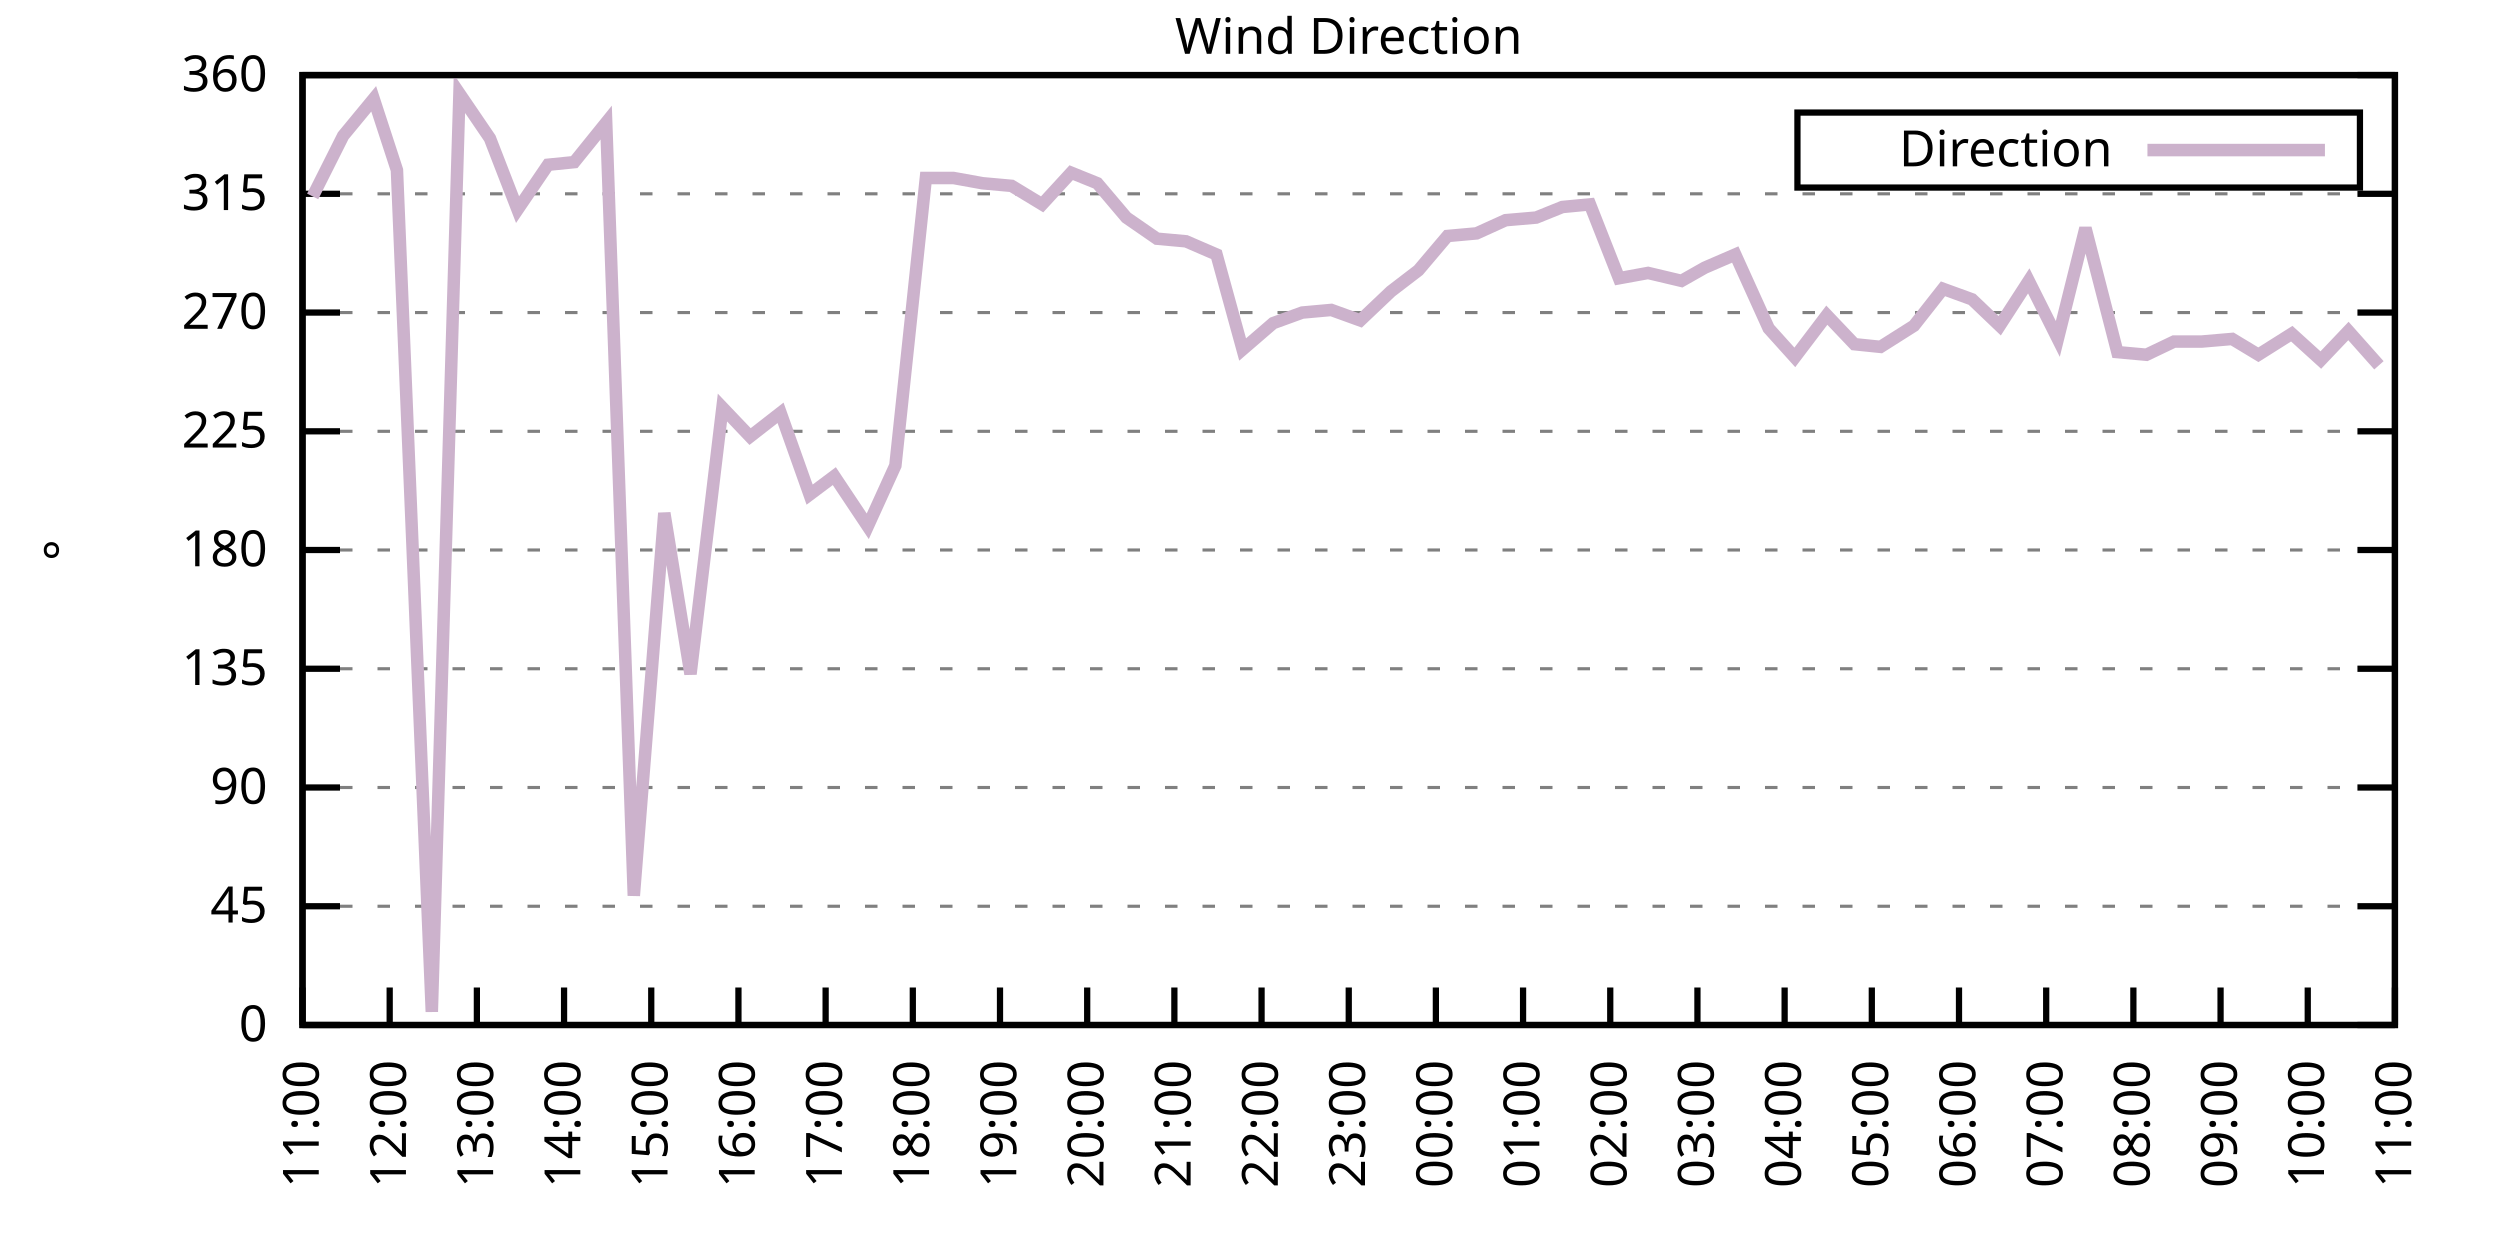
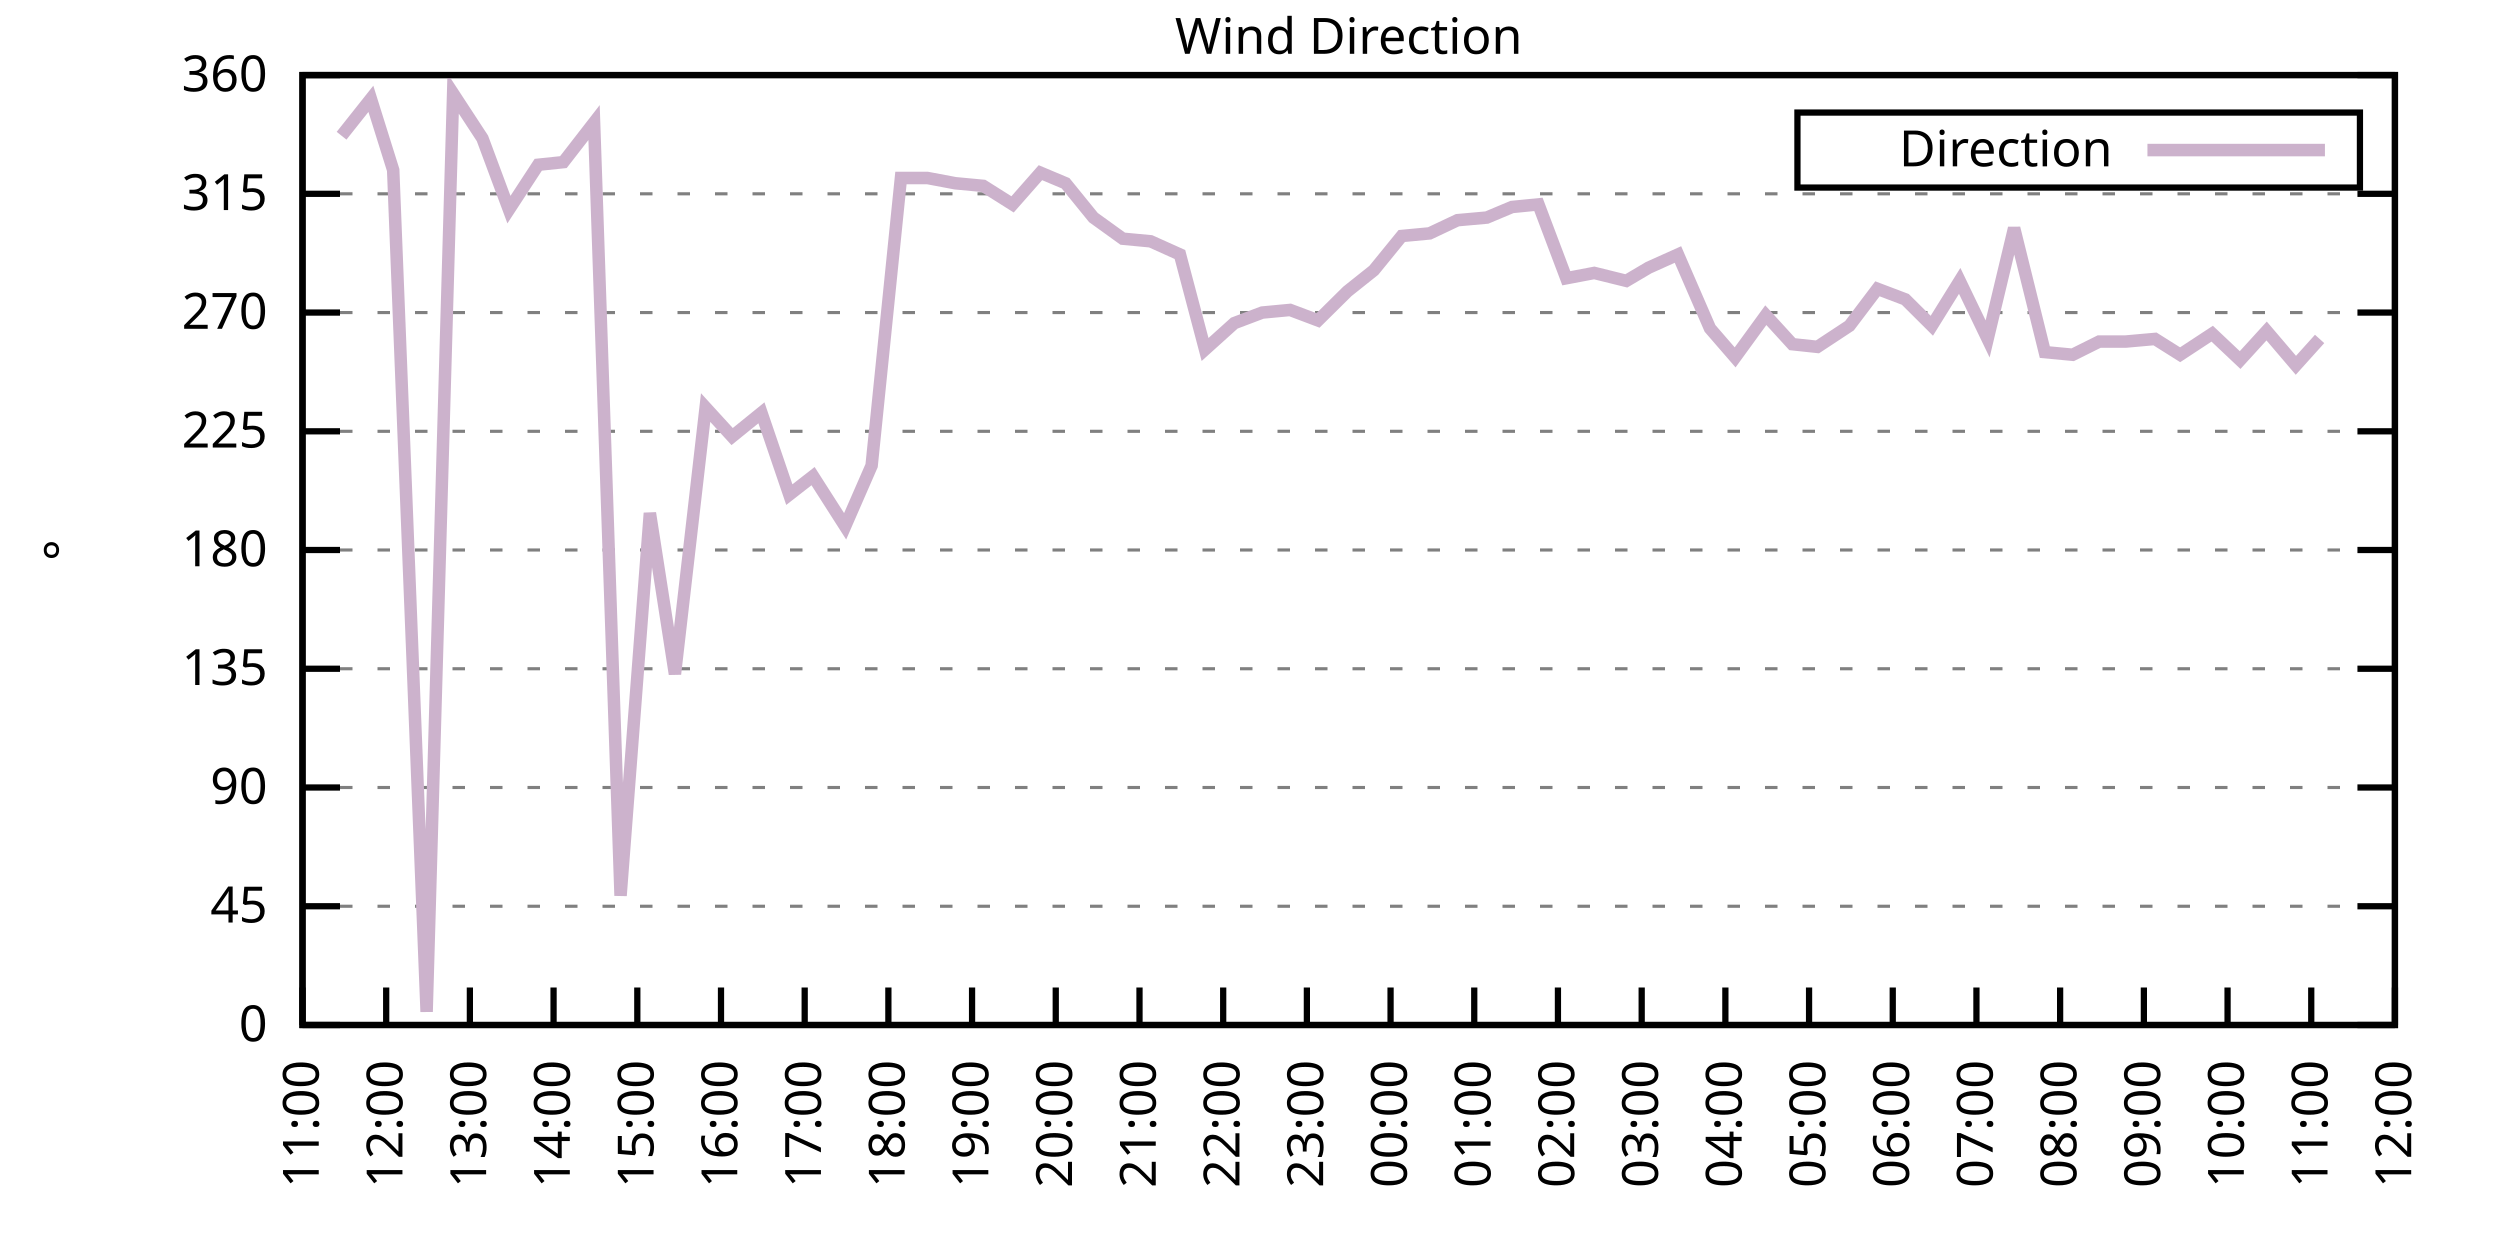
<svg xmlns="http://www.w3.org/2000/svg" xmlns:xlink="http://www.w3.org/1999/xlink" width="400" height="200" viewBox="0 0 400 200">
  <g id="gnuplot_canvas">
    <rect x="0" y="0" width="400" height="200" fill="none" />
    <defs>
      <circle id="gpDot" r="0.5" stroke-width="0.5" stroke="currentColor" />
      <path id="gpPt0" stroke-width="0.333" stroke="currentColor" d="M-1,0 h2 M0,-1 v2" />
      <path id="gpPt1" stroke-width="0.333" stroke="currentColor" d="M-1,-1 L1,1 M1,-1 L-1,1" />
      <path id="gpPt2" stroke-width="0.333" stroke="currentColor" d="M-1,0 L1,0 M0,-1 L0,1 M-1,-1 L1,1 M-1,1 L1,-1" />
      <rect id="gpPt3" stroke-width="0.333" stroke="currentColor" x="-1" y="-1" width="2" height="2" />
      <rect id="gpPt4" stroke-width="0.333" stroke="currentColor" fill="currentColor" x="-1" y="-1" width="2" height="2" />
      <circle id="gpPt5" stroke-width="0.333" stroke="currentColor" cx="0" cy="0" r="1" />
      <use xlink:href="#gpPt5" id="gpPt6" fill="currentColor" stroke="none" />
      <path id="gpPt7" stroke-width="0.333" stroke="currentColor" d="M0,-1.33 L-1.33,0.67 L1.33,0.67 z" />
      <use xlink:href="#gpPt7" id="gpPt8" fill="currentColor" stroke="none" />
      <use xlink:href="#gpPt7" id="gpPt9" stroke="currentColor" transform="rotate(180)" />
      <use xlink:href="#gpPt9" id="gpPt10" fill="currentColor" stroke="none" />
      <use xlink:href="#gpPt3" id="gpPt11" stroke="currentColor" transform="rotate(45)" />
      <use xlink:href="#gpPt11" id="gpPt12" fill="currentColor" stroke="none" />
      <path id="gpPt13" stroke-width="0.333" stroke="currentColor" d="M0,1.330 L1.265,0.411 L0.782,-1.067 L-0.782,-1.076 L-1.265,0.411 z" />
      <use xlink:href="#gpPt13" id="gpPt14" fill="currentColor" stroke="none" />
      <filter id="textbox" filterUnits="objectBoundingBox" x="0" y="0" height="1" width="1">
        <feFlood flood-color="white" flood-opacity="1" result="bgnd" />
        <feComposite in="SourceGraphic" in2="bgnd" operator="atop" />
      </filter>
      <filter id="greybox" filterUnits="objectBoundingBox" x="0" y="0" height="1" width="1">
        <feFlood flood-color="lightgrey" flood-opacity="1" result="grey" />
        <feComposite in="SourceGraphic" in2="grey" operator="atop" />
      </filter>
    </defs>
    <g fill="none" color="white" stroke="currentColor" stroke-width="1.00" stroke-linecap="butt" stroke-linejoin="miter">
</g>
    <g fill="none" color="black" stroke="currentColor" stroke-width="1.00" stroke-linecap="butt" stroke-linejoin="miter">
      <g stroke="none" shape-rendering="crispEdges">
        <polygon fill="rgb(255, 255, 255)" points="48.40,164.00 383.18,164.00 383.18,12.02 48.40,12.02 " />
      </g>
    </g>
    <g fill="none" color="black" stroke="currentColor" stroke-width="1.00" stroke-linecap="butt" stroke-linejoin="miter">
</g>
    <g fill="none" color="black" stroke="black" stroke-width="0.50" stroke-linecap="butt" stroke-linejoin="miter">
</g>
    <g fill="none" color="gray" stroke="currentColor" stroke-width="0.50" stroke-linecap="butt" stroke-linejoin="miter">
      <path stroke="gray" stroke-dasharray="2,4" class="gridline" d="M48.40,164.00 L383.19,164.00  " />
    </g>
    <g fill="none" color="gray" stroke="gray" stroke-width="1.00" stroke-linecap="butt" stroke-linejoin="miter">
</g>
    <g fill="none" color="black" stroke="currentColor" stroke-width="1.00" stroke-linecap="butt" stroke-linejoin="miter">
      <path stroke="black" d="M48.40,164.00 L54.40,164.00 M383.19,164.00 L377.19,164.00  " />
      <g transform="translate(42.80,166.60)" stroke="none" fill="black" font-family="Sans" font-size="8.00" text-anchor="end">
        <text>
          <tspan font-family="Sans"> 0</tspan>
        </text>
      </g>
    </g>
    <g fill="none" color="black" stroke="currentColor" stroke-width="1.00" stroke-linecap="butt" stroke-linejoin="miter">
</g>
    <g fill="none" color="black" stroke="black" stroke-width="0.50" stroke-linecap="butt" stroke-linejoin="miter">
</g>
    <g fill="none" color="gray" stroke="currentColor" stroke-width="0.50" stroke-linecap="butt" stroke-linejoin="miter">
      <path stroke="gray" stroke-dasharray="2,4" class="gridline" d="M48.40,145.00 L383.19,145.00  " />
    </g>
    <g fill="none" color="gray" stroke="gray" stroke-width="1.00" stroke-linecap="butt" stroke-linejoin="miter">
</g>
    <g fill="none" color="black" stroke="currentColor" stroke-width="1.00" stroke-linecap="butt" stroke-linejoin="miter">
      <path stroke="black" d="M48.40,145.00 L54.40,145.00 M383.19,145.00 L377.19,145.00  " />
      <g transform="translate(42.80,147.60)" stroke="none" fill="black" font-family="Sans" font-size="8.00" text-anchor="end">
        <text>
          <tspan font-family="Sans"> 45</tspan>
        </text>
      </g>
    </g>
    <g fill="none" color="black" stroke="currentColor" stroke-width="1.00" stroke-linecap="butt" stroke-linejoin="miter">
</g>
    <g fill="none" color="black" stroke="black" stroke-width="0.50" stroke-linecap="butt" stroke-linejoin="miter">
</g>
    <g fill="none" color="gray" stroke="currentColor" stroke-width="0.50" stroke-linecap="butt" stroke-linejoin="miter">
      <path stroke="gray" stroke-dasharray="2,4" class="gridline" d="M48.40,126.00 L383.19,126.00  " />
    </g>
    <g fill="none" color="gray" stroke="gray" stroke-width="1.00" stroke-linecap="butt" stroke-linejoin="miter">
</g>
    <g fill="none" color="black" stroke="currentColor" stroke-width="1.00" stroke-linecap="butt" stroke-linejoin="miter">
      <path stroke="black" d="M48.40,126.00 L54.40,126.00 M383.19,126.00 L377.19,126.00  " />
      <g transform="translate(42.80,128.60)" stroke="none" fill="black" font-family="Sans" font-size="8.00" text-anchor="end">
        <text>
          <tspan font-family="Sans"> 90</tspan>
        </text>
      </g>
    </g>
    <g fill="none" color="black" stroke="currentColor" stroke-width="1.00" stroke-linecap="butt" stroke-linejoin="miter">
</g>
    <g fill="none" color="black" stroke="black" stroke-width="0.50" stroke-linecap="butt" stroke-linejoin="miter">
</g>
    <g fill="none" color="gray" stroke="currentColor" stroke-width="0.50" stroke-linecap="butt" stroke-linejoin="miter">
      <path stroke="gray" stroke-dasharray="2,4" class="gridline" d="M48.40,107.00 L383.19,107.00  " />
    </g>
    <g fill="none" color="gray" stroke="gray" stroke-width="1.00" stroke-linecap="butt" stroke-linejoin="miter">
</g>
    <g fill="none" color="black" stroke="currentColor" stroke-width="1.00" stroke-linecap="butt" stroke-linejoin="miter">
      <path stroke="black" d="M48.40,107.00 L54.40,107.00 M383.19,107.00 L377.19,107.00  " />
      <g transform="translate(42.80,109.60)" stroke="none" fill="black" font-family="Sans" font-size="8.00" text-anchor="end">
        <text>
          <tspan font-family="Sans"> 135</tspan>
        </text>
      </g>
    </g>
    <g fill="none" color="black" stroke="currentColor" stroke-width="1.00" stroke-linecap="butt" stroke-linejoin="miter">
</g>
    <g fill="none" color="black" stroke="black" stroke-width="0.50" stroke-linecap="butt" stroke-linejoin="miter">
</g>
    <g fill="none" color="gray" stroke="currentColor" stroke-width="0.50" stroke-linecap="butt" stroke-linejoin="miter">
      <path stroke="gray" stroke-dasharray="2,4" class="gridline" d="M48.40,88.00 L383.19,88.00  " />
    </g>
    <g fill="none" color="gray" stroke="gray" stroke-width="1.00" stroke-linecap="butt" stroke-linejoin="miter">
</g>
    <g fill="none" color="black" stroke="currentColor" stroke-width="1.00" stroke-linecap="butt" stroke-linejoin="miter">
      <path stroke="black" d="M48.40,88.00 L54.40,88.00 M383.19,88.00 L377.19,88.00  " />
      <g transform="translate(42.80,90.60)" stroke="none" fill="black" font-family="Sans" font-size="8.00" text-anchor="end">
        <text>
          <tspan font-family="Sans"> 180</tspan>
        </text>
      </g>
    </g>
    <g fill="none" color="black" stroke="currentColor" stroke-width="1.00" stroke-linecap="butt" stroke-linejoin="miter">
</g>
    <g fill="none" color="black" stroke="black" stroke-width="0.50" stroke-linecap="butt" stroke-linejoin="miter">
</g>
    <g fill="none" color="gray" stroke="currentColor" stroke-width="0.50" stroke-linecap="butt" stroke-linejoin="miter">
      <path stroke="gray" stroke-dasharray="2,4" class="gridline" d="M48.40,69.01 L383.19,69.01  " />
    </g>
    <g fill="none" color="gray" stroke="gray" stroke-width="1.00" stroke-linecap="butt" stroke-linejoin="miter">
</g>
    <g fill="none" color="black" stroke="currentColor" stroke-width="1.00" stroke-linecap="butt" stroke-linejoin="miter">
      <path stroke="black" d="M48.40,69.01 L54.40,69.01 M383.19,69.01 L377.19,69.01  " />
      <g transform="translate(42.80,71.61)" stroke="none" fill="black" font-family="Sans" font-size="8.00" text-anchor="end">
        <text>
          <tspan font-family="Sans"> 225</tspan>
        </text>
      </g>
    </g>
    <g fill="none" color="black" stroke="currentColor" stroke-width="1.00" stroke-linecap="butt" stroke-linejoin="miter">
</g>
    <g fill="none" color="black" stroke="black" stroke-width="0.50" stroke-linecap="butt" stroke-linejoin="miter">
</g>
    <g fill="none" color="gray" stroke="currentColor" stroke-width="0.50" stroke-linecap="butt" stroke-linejoin="miter">
      <path stroke="gray" stroke-dasharray="2,4" class="gridline" d="M48.40,50.01 L383.19,50.01  " />
    </g>
    <g fill="none" color="gray" stroke="gray" stroke-width="1.00" stroke-linecap="butt" stroke-linejoin="miter">
</g>
    <g fill="none" color="black" stroke="currentColor" stroke-width="1.00" stroke-linecap="butt" stroke-linejoin="miter">
      <path stroke="black" d="M48.40,50.01 L54.40,50.01 M383.19,50.01 L377.19,50.01  " />
      <g transform="translate(42.80,52.61)" stroke="none" fill="black" font-family="Sans" font-size="8.00" text-anchor="end">
        <text>
          <tspan font-family="Sans"> 270</tspan>
        </text>
      </g>
    </g>
    <g fill="none" color="black" stroke="currentColor" stroke-width="1.00" stroke-linecap="butt" stroke-linejoin="miter">
</g>
    <g fill="none" color="black" stroke="black" stroke-width="0.50" stroke-linecap="butt" stroke-linejoin="miter">
</g>
    <g fill="none" color="gray" stroke="currentColor" stroke-width="0.50" stroke-linecap="butt" stroke-linejoin="miter">
      <path stroke="gray" stroke-dasharray="2,4" class="gridline" d="M48.40,31.01 L383.19,31.01  " />
    </g>
    <g fill="none" color="gray" stroke="gray" stroke-width="1.00" stroke-linecap="butt" stroke-linejoin="miter">
</g>
    <g fill="none" color="black" stroke="currentColor" stroke-width="1.00" stroke-linecap="butt" stroke-linejoin="miter">
      <path stroke="black" d="M48.40,31.01 L54.40,31.01 M383.19,31.01 L377.19,31.01  " />
      <g transform="translate(42.80,33.61)" stroke="none" fill="black" font-family="Sans" font-size="8.00" text-anchor="end">
        <text>
          <tspan font-family="Sans"> 315</tspan>
        </text>
      </g>
    </g>
    <g fill="none" color="black" stroke="currentColor" stroke-width="1.00" stroke-linecap="butt" stroke-linejoin="miter">
</g>
    <g fill="none" color="black" stroke="black" stroke-width="0.50" stroke-linecap="butt" stroke-linejoin="miter">
</g>
    <g fill="none" color="gray" stroke="currentColor" stroke-width="0.50" stroke-linecap="butt" stroke-linejoin="miter">
      <path stroke="gray" stroke-dasharray="2,4" class="gridline" d="M48.40,12.01 L383.19,12.01  " />
    </g>
    <g fill="none" color="gray" stroke="gray" stroke-width="1.00" stroke-linecap="butt" stroke-linejoin="miter">
</g>
    <g fill="none" color="black" stroke="currentColor" stroke-width="1.00" stroke-linecap="butt" stroke-linejoin="miter">
      <path stroke="black" d="M48.40,12.01 L54.40,12.01 M383.19,12.01 L377.19,12.01  " />
      <g transform="translate(42.80,14.61)" stroke="none" fill="black" font-family="Sans" font-size="8.00" text-anchor="end">
        <text>
          <tspan font-family="Sans"> 360</tspan>
        </text>
      </g>
    </g>
    <g fill="none" color="black" stroke="currentColor" stroke-width="1.00" stroke-linecap="butt" stroke-linejoin="miter">
      <path stroke="black" d="M48.40,164.00 L48.40,158.00  " />
      <g transform="translate(51.00,169.60) rotate(270.00)" stroke="none" fill="black" font-family="Sans" font-size="8.00" text-anchor="end">
        <text>
          <tspan font-family="Sans">11:00</tspan>
        </text>
      </g>
    </g>
    <g fill="none" color="black" stroke="currentColor" stroke-width="1.00" stroke-linecap="butt" stroke-linejoin="miter">
-       <path stroke="black" d="M62.35,164.00 L62.35,158.00  " />
-       <g transform="translate(64.95,169.60) rotate(270.00)" stroke="none" fill="black" font-family="Sans" font-size="8.00" text-anchor="end">
+       <path stroke="black" d="M61.79,164.00 L61.79,158.00  " />
+       <g transform="translate(64.39,169.60) rotate(270.00)" stroke="none" fill="black" font-family="Sans" font-size="8.00" text-anchor="end">
        <text>
          <tspan font-family="Sans">12:00</tspan>
        </text>
      </g>
    </g>
    <g fill="none" color="black" stroke="currentColor" stroke-width="1.00" stroke-linecap="butt" stroke-linejoin="miter">
-       <path stroke="black" d="M76.30,164.00 L76.30,158.00  " />
-       <g transform="translate(78.90,169.60) rotate(270.00)" stroke="none" fill="black" font-family="Sans" font-size="8.00" text-anchor="end">
+       <path stroke="black" d="M75.18,164.00 L75.18,158.00  " />
+       <g transform="translate(77.78,169.60) rotate(270.00)" stroke="none" fill="black" font-family="Sans" font-size="8.00" text-anchor="end">
        <text>
          <tspan font-family="Sans">13:00</tspan>
        </text>
      </g>
    </g>
    <g fill="none" color="black" stroke="currentColor" stroke-width="1.00" stroke-linecap="butt" stroke-linejoin="miter">
-       <path stroke="black" d="M90.25,164.00 L90.25,158.00  " />
-       <g transform="translate(92.85,169.60) rotate(270.00)" stroke="none" fill="black" font-family="Sans" font-size="8.00" text-anchor="end">
+       <path stroke="black" d="M88.57,164.00 L88.57,158.00  " />
+       <g transform="translate(91.17,169.60) rotate(270.00)" stroke="none" fill="black" font-family="Sans" font-size="8.00" text-anchor="end">
        <text>
          <tspan font-family="Sans">14:00</tspan>
        </text>
      </g>
    </g>
    <g fill="none" color="black" stroke="currentColor" stroke-width="1.00" stroke-linecap="butt" stroke-linejoin="miter">
-       <path stroke="black" d="M104.20,164.00 L104.20,158.00  " />
-       <g transform="translate(106.80,169.60) rotate(270.00)" stroke="none" fill="black" font-family="Sans" font-size="8.00" text-anchor="end">
+       <path stroke="black" d="M101.97,164.00 L101.97,158.00  " />
+       <g transform="translate(104.57,169.60) rotate(270.00)" stroke="none" fill="black" font-family="Sans" font-size="8.00" text-anchor="end">
        <text>
          <tspan font-family="Sans">15:00</tspan>
        </text>
      </g>
    </g>
    <g fill="none" color="black" stroke="currentColor" stroke-width="1.00" stroke-linecap="butt" stroke-linejoin="miter">
-       <path stroke="black" d="M118.15,164.00 L118.15,158.00  " />
-       <g transform="translate(120.75,169.60) rotate(270.00)" stroke="none" fill="black" font-family="Sans" font-size="8.00" text-anchor="end">
+       <path stroke="black" d="M115.36,164.00 L115.36,158.00  " />
+       <g transform="translate(117.96,169.60) rotate(270.00)" stroke="none" fill="black" font-family="Sans" font-size="8.00" text-anchor="end">
        <text>
          <tspan font-family="Sans">16:00</tspan>
        </text>
      </g>
    </g>
    <g fill="none" color="black" stroke="currentColor" stroke-width="1.00" stroke-linecap="butt" stroke-linejoin="miter">
-       <path stroke="black" d="M132.10,164.00 L132.10,158.00  " />
-       <g transform="translate(134.70,169.60) rotate(270.00)" stroke="none" fill="black" font-family="Sans" font-size="8.00" text-anchor="end">
+       <path stroke="black" d="M128.75,164.00 L128.75,158.00  " />
+       <g transform="translate(131.35,169.60) rotate(270.00)" stroke="none" fill="black" font-family="Sans" font-size="8.00" text-anchor="end">
        <text>
          <tspan font-family="Sans">17:00</tspan>
        </text>
      </g>
    </g>
    <g fill="none" color="black" stroke="currentColor" stroke-width="1.00" stroke-linecap="butt" stroke-linejoin="miter">
-       <path stroke="black" d="M146.05,164.00 L146.05,158.00  " />
-       <g transform="translate(148.65,169.60) rotate(270.00)" stroke="none" fill="black" font-family="Sans" font-size="8.00" text-anchor="end">
+       <path stroke="black" d="M142.14,164.00 L142.14,158.00  " />
+       <g transform="translate(144.74,169.60) rotate(270.00)" stroke="none" fill="black" font-family="Sans" font-size="8.00" text-anchor="end">
        <text>
          <tspan font-family="Sans">18:00</tspan>
        </text>
      </g>
    </g>
    <g fill="none" color="black" stroke="currentColor" stroke-width="1.00" stroke-linecap="butt" stroke-linejoin="miter">
-       <path stroke="black" d="M160.00,164.00 L160.00,158.00  " />
-       <g transform="translate(162.60,169.60) rotate(270.00)" stroke="none" fill="black" font-family="Sans" font-size="8.00" text-anchor="end">
+       <path stroke="black" d="M155.53,164.00 L155.53,158.00  " />
+       <g transform="translate(158.13,169.60) rotate(270.00)" stroke="none" fill="black" font-family="Sans" font-size="8.00" text-anchor="end">
        <text>
          <tspan font-family="Sans">19:00</tspan>
        </text>
      </g>
    </g>
    <g fill="none" color="black" stroke="currentColor" stroke-width="1.00" stroke-linecap="butt" stroke-linejoin="miter">
-       <path stroke="black" d="M173.95,164.00 L173.95,158.00  " />
-       <g transform="translate(176.55,169.60) rotate(270.00)" stroke="none" fill="black" font-family="Sans" font-size="8.00" text-anchor="end">
+       <path stroke="black" d="M168.92,164.00 L168.92,158.00  " />
+       <g transform="translate(171.52,169.60) rotate(270.00)" stroke="none" fill="black" font-family="Sans" font-size="8.00" text-anchor="end">
        <text>
          <tspan font-family="Sans">20:00</tspan>
        </text>
      </g>
    </g>
    <g fill="none" color="black" stroke="currentColor" stroke-width="1.00" stroke-linecap="butt" stroke-linejoin="miter">
-       <path stroke="black" d="M187.90,164.00 L187.90,158.00  " />
-       <g transform="translate(190.50,169.60) rotate(270.00)" stroke="none" fill="black" font-family="Sans" font-size="8.00" text-anchor="end">
+       <path stroke="black" d="M182.32,164.00 L182.32,158.00  " />
+       <g transform="translate(184.92,169.60) rotate(270.00)" stroke="none" fill="black" font-family="Sans" font-size="8.00" text-anchor="end">
        <text>
          <tspan font-family="Sans">21:00</tspan>
        </text>
      </g>
    </g>
    <g fill="none" color="black" stroke="currentColor" stroke-width="1.00" stroke-linecap="butt" stroke-linejoin="miter">
-       <path stroke="black" d="M201.85,164.00 L201.85,158.00  " />
-       <g transform="translate(204.45,169.60) rotate(270.00)" stroke="none" fill="black" font-family="Sans" font-size="8.00" text-anchor="end">
+       <path stroke="black" d="M195.71,164.00 L195.71,158.00  " />
+       <g transform="translate(198.31,169.60) rotate(270.00)" stroke="none" fill="black" font-family="Sans" font-size="8.00" text-anchor="end">
        <text>
          <tspan font-family="Sans">22:00</tspan>
        </text>
      </g>
    </g>
    <g fill="none" color="black" stroke="currentColor" stroke-width="1.00" stroke-linecap="butt" stroke-linejoin="miter">
-       <path stroke="black" d="M215.80,164.00 L215.80,158.00  " />
-       <g transform="translate(218.40,169.60) rotate(270.00)" stroke="none" fill="black" font-family="Sans" font-size="8.00" text-anchor="end">
+       <path stroke="black" d="M209.10,164.00 L209.10,158.00  " />
+       <g transform="translate(211.70,169.60) rotate(270.00)" stroke="none" fill="black" font-family="Sans" font-size="8.00" text-anchor="end">
        <text>
          <tspan font-family="Sans">23:00</tspan>
        </text>
      </g>
    </g>
    <g fill="none" color="black" stroke="currentColor" stroke-width="1.00" stroke-linecap="butt" stroke-linejoin="miter">
-       <path stroke="black" d="M229.74,164.00 L229.74,158.00  " />
-       <g transform="translate(232.34,169.60) rotate(270.00)" stroke="none" fill="black" font-family="Sans" font-size="8.00" text-anchor="end">
+       <path stroke="black" d="M222.49,164.00 L222.49,158.00  " />
+       <g transform="translate(225.09,169.60) rotate(270.00)" stroke="none" fill="black" font-family="Sans" font-size="8.00" text-anchor="end">
        <text>
          <tspan font-family="Sans">00:00</tspan>
        </text>
      </g>
    </g>
    <g fill="none" color="black" stroke="currentColor" stroke-width="1.00" stroke-linecap="butt" stroke-linejoin="miter">
-       <path stroke="black" d="M243.69,164.00 L243.69,158.00  " />
-       <g transform="translate(246.29,169.60) rotate(270.00)" stroke="none" fill="black" font-family="Sans" font-size="8.00" text-anchor="end">
+       <path stroke="black" d="M235.88,164.00 L235.88,158.00  " />
+       <g transform="translate(238.48,169.60) rotate(270.00)" stroke="none" fill="black" font-family="Sans" font-size="8.00" text-anchor="end">
        <text>
          <tspan font-family="Sans">01:00</tspan>
        </text>
      </g>
    </g>
    <g fill="none" color="black" stroke="currentColor" stroke-width="1.00" stroke-linecap="butt" stroke-linejoin="miter">
-       <path stroke="black" d="M257.64,164.00 L257.64,158.00  " />
-       <g transform="translate(260.24,169.60) rotate(270.00)" stroke="none" fill="black" font-family="Sans" font-size="8.00" text-anchor="end">
+       <path stroke="black" d="M249.27,164.00 L249.27,158.00  " />
+       <g transform="translate(251.87,169.60) rotate(270.00)" stroke="none" fill="black" font-family="Sans" font-size="8.00" text-anchor="end">
        <text>
          <tspan font-family="Sans">02:00</tspan>
        </text>
      </g>
    </g>
    <g fill="none" color="black" stroke="currentColor" stroke-width="1.00" stroke-linecap="butt" stroke-linejoin="miter">
-       <path stroke="black" d="M271.59,164.00 L271.59,158.00  " />
-       <g transform="translate(274.19,169.60) rotate(270.00)" stroke="none" fill="black" font-family="Sans" font-size="8.00" text-anchor="end">
+       <path stroke="black" d="M262.67,164.00 L262.67,158.00  " />
+       <g transform="translate(265.27,169.60) rotate(270.00)" stroke="none" fill="black" font-family="Sans" font-size="8.00" text-anchor="end">
        <text>
          <tspan font-family="Sans">03:00</tspan>
        </text>
      </g>
    </g>
    <g fill="none" color="black" stroke="currentColor" stroke-width="1.00" stroke-linecap="butt" stroke-linejoin="miter">
-       <path stroke="black" d="M285.54,164.00 L285.54,158.00  " />
-       <g transform="translate(288.14,169.60) rotate(270.00)" stroke="none" fill="black" font-family="Sans" font-size="8.00" text-anchor="end">
+       <path stroke="black" d="M276.06,164.00 L276.06,158.00  " />
+       <g transform="translate(278.66,169.60) rotate(270.00)" stroke="none" fill="black" font-family="Sans" font-size="8.00" text-anchor="end">
        <text>
          <tspan font-family="Sans">04:00</tspan>
        </text>
      </g>
    </g>
    <g fill="none" color="black" stroke="currentColor" stroke-width="1.00" stroke-linecap="butt" stroke-linejoin="miter">
-       <path stroke="black" d="M299.49,164.00 L299.49,158.00  " />
-       <g transform="translate(302.09,169.60) rotate(270.00)" stroke="none" fill="black" font-family="Sans" font-size="8.00" text-anchor="end">
+       <path stroke="black" d="M289.45,164.00 L289.45,158.00  " />
+       <g transform="translate(292.05,169.60) rotate(270.00)" stroke="none" fill="black" font-family="Sans" font-size="8.00" text-anchor="end">
        <text>
          <tspan font-family="Sans">05:00</tspan>
        </text>
      </g>
    </g>
    <g fill="none" color="black" stroke="currentColor" stroke-width="1.00" stroke-linecap="butt" stroke-linejoin="miter">
-       <path stroke="black" d="M313.44,164.00 L313.44,158.00  " />
-       <g transform="translate(316.04,169.60) rotate(270.00)" stroke="none" fill="black" font-family="Sans" font-size="8.00" text-anchor="end">
+       <path stroke="black" d="M302.84,164.00 L302.84,158.00  " />
+       <g transform="translate(305.44,169.60) rotate(270.00)" stroke="none" fill="black" font-family="Sans" font-size="8.00" text-anchor="end">
        <text>
          <tspan font-family="Sans">06:00</tspan>
        </text>
      </g>
    </g>
    <g fill="none" color="black" stroke="currentColor" stroke-width="1.00" stroke-linecap="butt" stroke-linejoin="miter">
-       <path stroke="black" d="M327.39,164.00 L327.39,158.00  " />
-       <g transform="translate(329.99,169.60) rotate(270.00)" stroke="none" fill="black" font-family="Sans" font-size="8.00" text-anchor="end">
+       <path stroke="black" d="M316.23,164.00 L316.23,158.00  " />
+       <g transform="translate(318.83,169.60) rotate(270.00)" stroke="none" fill="black" font-family="Sans" font-size="8.00" text-anchor="end">
        <text>
          <tspan font-family="Sans">07:00</tspan>
        </text>
      </g>
    </g>
    <g fill="none" color="black" stroke="currentColor" stroke-width="1.00" stroke-linecap="butt" stroke-linejoin="miter">
-       <path stroke="black" d="M341.34,164.00 L341.34,158.00  " />
-       <g transform="translate(343.94,169.60) rotate(270.00)" stroke="none" fill="black" font-family="Sans" font-size="8.00" text-anchor="end">
+       <path stroke="black" d="M329.62,164.00 L329.62,158.00  " />
+       <g transform="translate(332.22,169.60) rotate(270.00)" stroke="none" fill="black" font-family="Sans" font-size="8.00" text-anchor="end">
        <text>
          <tspan font-family="Sans">08:00</tspan>
        </text>
      </g>
    </g>
    <g fill="none" color="black" stroke="currentColor" stroke-width="1.00" stroke-linecap="butt" stroke-linejoin="miter">
-       <path stroke="black" d="M355.29,164.00 L355.29,158.00  " />
-       <g transform="translate(357.89,169.60) rotate(270.00)" stroke="none" fill="black" font-family="Sans" font-size="8.00" text-anchor="end">
+       <path stroke="black" d="M343.02,164.00 L343.02,158.00  " />
+       <g transform="translate(345.62,169.60) rotate(270.00)" stroke="none" fill="black" font-family="Sans" font-size="8.00" text-anchor="end">
        <text>
          <tspan font-family="Sans">09:00</tspan>
        </text>
      </g>
    </g>
    <g fill="none" color="black" stroke="currentColor" stroke-width="1.00" stroke-linecap="butt" stroke-linejoin="miter">
-       <path stroke="black" d="M369.24,164.00 L369.24,158.00  " />
-       <g transform="translate(371.84,169.60) rotate(270.00)" stroke="none" fill="black" font-family="Sans" font-size="8.00" text-anchor="end">
+       <path stroke="black" d="M356.41,164.00 L356.41,158.00  " />
+       <g transform="translate(359.01,169.60) rotate(270.00)" stroke="none" fill="black" font-family="Sans" font-size="8.00" text-anchor="end">
        <text>
          <tspan font-family="Sans">10:00</tspan>
+         </text>
+       </g>
+     </g>
+     <g fill="none" color="black" stroke="currentColor" stroke-width="1.00" stroke-linecap="butt" stroke-linejoin="miter">
+       <path stroke="black" d="M369.80,164.00 L369.80,158.00  " />
+       <g transform="translate(372.40,169.60) rotate(270.00)" stroke="none" fill="black" font-family="Sans" font-size="8.00" text-anchor="end">
+         <text>
+           <tspan font-family="Sans">11:00</tspan>
        </text>
      </g>
    </g>
    <g fill="none" color="black" stroke="currentColor" stroke-width="1.00" stroke-linecap="butt" stroke-linejoin="miter">
      <path stroke="black" d="M383.19,164.00 L383.19,158.00  " />
      <g transform="translate(385.79,169.60) rotate(270.00)" stroke="none" fill="black" font-family="Sans" font-size="8.00" text-anchor="end">
        <text>
-           <tspan font-family="Sans">11:00</tspan>
+           <tspan font-family="Sans">12:00</tspan>
        </text>
      </g>
    </g>
    <g fill="none" color="black" stroke="currentColor" stroke-width="1.00" stroke-linecap="butt" stroke-linejoin="miter">
</g>
    <g fill="none" color="black" stroke="currentColor" stroke-width="1.00" stroke-linecap="butt" stroke-linejoin="miter">
      <path stroke="black" d="M48.40,12.01 L48.40,164.00 L383.19,164.00 L383.19,12.01 L48.40,12.01 Z  " />
    </g>
    <g fill="none" color="black" stroke="currentColor" stroke-width="1.00" stroke-linecap="butt" stroke-linejoin="miter">
</g>
    <g fill="none" color="black" stroke="currentColor" stroke-width="1.00" stroke-linecap="butt" stroke-linejoin="miter">
      <path stroke="black" d="M287.59,30.01 L287.59,18.01 L377.59,18.01 L377.59,30.01 L287.59,30.01 Z  " />
    </g>
    <g id="Wind_direction_plot_1">
      <g fill="none" color="white" stroke="black" stroke-width="2.00" stroke-linecap="butt" stroke-linejoin="miter">
</g>
      <g fill="none" color="black" stroke="currentColor" stroke-width="2.00" stroke-linecap="butt" stroke-linejoin="miter">
        <g transform="translate(337.99,26.61)" stroke="none" fill="black" font-family="Sans" font-size="8.00" text-anchor="end">
          <text>
            <tspan font-family="Sans">Direction</tspan>
          </text>
        </g>
      </g>
      <g fill="none" color="black" stroke="currentColor" stroke-width="2.00" stroke-linecap="butt" stroke-linejoin="miter">
-         <path stroke="rgb(204, 178, 204)" d="M343.59,24.01 L371.99,24.01 M50.03,31.43 L54.91,21.72 L59.79,15.81 L63.51,27.21 L69.09,161.89 L73.51,14.97   L78.39,22.14 L82.81,33.54 L87.69,26.36 L91.88,25.94 L96.99,19.61 L101.41,143.31 L106.29,82.09 L110.48,107.85   L115.59,65.21 L120.01,69.85 L124.89,66.05 L129.54,79.14 L133.49,76.18 L138.84,84.21 L143.26,74.49 L148.14,28.48   L152.56,28.48 L157.21,29.32 L161.86,29.74 L166.74,32.70 L171.39,27.63 L175.57,29.32 L180.22,34.81 L185.11,38.19   L189.76,38.61 L194.64,40.72 L198.82,55.92 L203.71,51.70 L208.36,50.01 L213.01,49.59 L217.65,51.27 L222.54,46.63   L226.95,43.25 L231.60,37.76 L236.25,37.34 L240.90,35.23 L245.79,34.81 L249.97,33.12 L254.39,32.70 L259.04,44.52   L263.69,43.67 L269.04,44.94 L272.76,42.83 L277.64,40.72 L282.99,52.54 L287.17,57.18 L292.29,50.43 L296.70,55.07   L300.89,55.50 L306.23,52.12 L310.88,46.21 L315.53,47.90 L319.95,52.12 L324.60,44.94 L329.25,54.23 L333.67,36.50   L338.78,56.34 L343.43,56.76 L347.85,54.65 L352.27,54.65 L357.15,54.23 L361.34,56.76 L366.68,53.39 L371.33,57.61   L375.75,52.96 L380.63,58.45  " />
+         <path stroke="rgb(204, 178, 204)" d="M343.59,24.01 L371.99,24.01 M54.65,21.72 L59.34,15.81 L62.91,27.21 L68.26,161.89 L72.50,14.97 L77.19,22.14   L81.43,33.54 L86.12,26.36 L90.14,25.94 L95.05,19.61 L99.29,143.31 L103.98,82.09 L107.99,107.85 L112.90,65.21   L117.14,69.85 L121.83,66.05 L126.29,79.14 L130.09,76.18 L135.22,84.21 L139.46,74.49 L144.15,28.48 L148.39,28.48   L152.85,29.32 L157.32,29.74 L162.01,32.70 L166.47,27.63 L170.49,29.32 L174.95,34.81 L179.64,38.19 L184.10,38.61   L188.79,40.72 L192.81,55.92 L197.49,51.70 L201.96,50.01 L206.42,49.59 L210.88,51.27 L215.57,46.63 L219.81,43.25   L224.28,37.76 L228.74,37.34 L233.20,35.23 L237.89,34.81 L241.91,33.12 L246.15,32.70 L250.61,44.52 L255.08,43.67   L260.21,44.94 L263.78,42.83 L268.47,40.72 L273.60,52.54 L277.62,57.18 L282.53,50.43 L286.77,55.07 L290.79,55.50   L295.92,52.12 L300.39,46.21 L304.85,47.90 L309.09,52.12 L313.55,44.94 L318.02,54.23 L322.26,36.50 L327.17,56.34   L331.63,56.76 L335.87,54.65 L340.11,54.65 L344.80,54.23 L348.82,56.76 L353.95,53.39 L358.42,57.61 L362.66,52.96   L367.34,58.45 L371.14,54.23  " />
      </g>
    </g>
    <g fill="none" color="black" stroke="currentColor" stroke-width="2.00" stroke-linecap="butt" stroke-linejoin="miter">
</g>
    <g fill="none" color="black" stroke="black" stroke-width="1.00" stroke-linecap="butt" stroke-linejoin="miter">
</g>
    <g fill="none" color="black" stroke="currentColor" stroke-width="1.00" stroke-linecap="butt" stroke-linejoin="miter">
      <path stroke="black" d="M48.40,12.01 L48.40,164.00 L383.19,164.00 L383.19,12.01 L48.40,12.01 Z  " />
      <g transform="translate(12.80,88.01) rotate(270.00)" stroke="none" fill="black" font-family="Sans" font-size="8.00" text-anchor="middle">
        <text>
          <tspan font-family="Sans">°</tspan>
        </text>
      </g>
    </g>
    <g fill="none" color="black" stroke="currentColor" stroke-width="1.00" stroke-linecap="butt" stroke-linejoin="miter">
</g>
    <g fill="none" color="black" stroke="currentColor" stroke-width="1.00" stroke-linecap="butt" stroke-linejoin="miter">
      <g transform="translate(215.79,8.61)" stroke="none" fill="black" font-family="Sans" font-size="8.00" text-anchor="middle">
        <text>
          <tspan font-family="Sans">Wind Direction</tspan>
        </text>
      </g>
    </g>
    <g fill="none" color="black" stroke="currentColor" stroke-width="1.00" stroke-linecap="butt" stroke-linejoin="miter">
</g>
  </g>
</svg>
